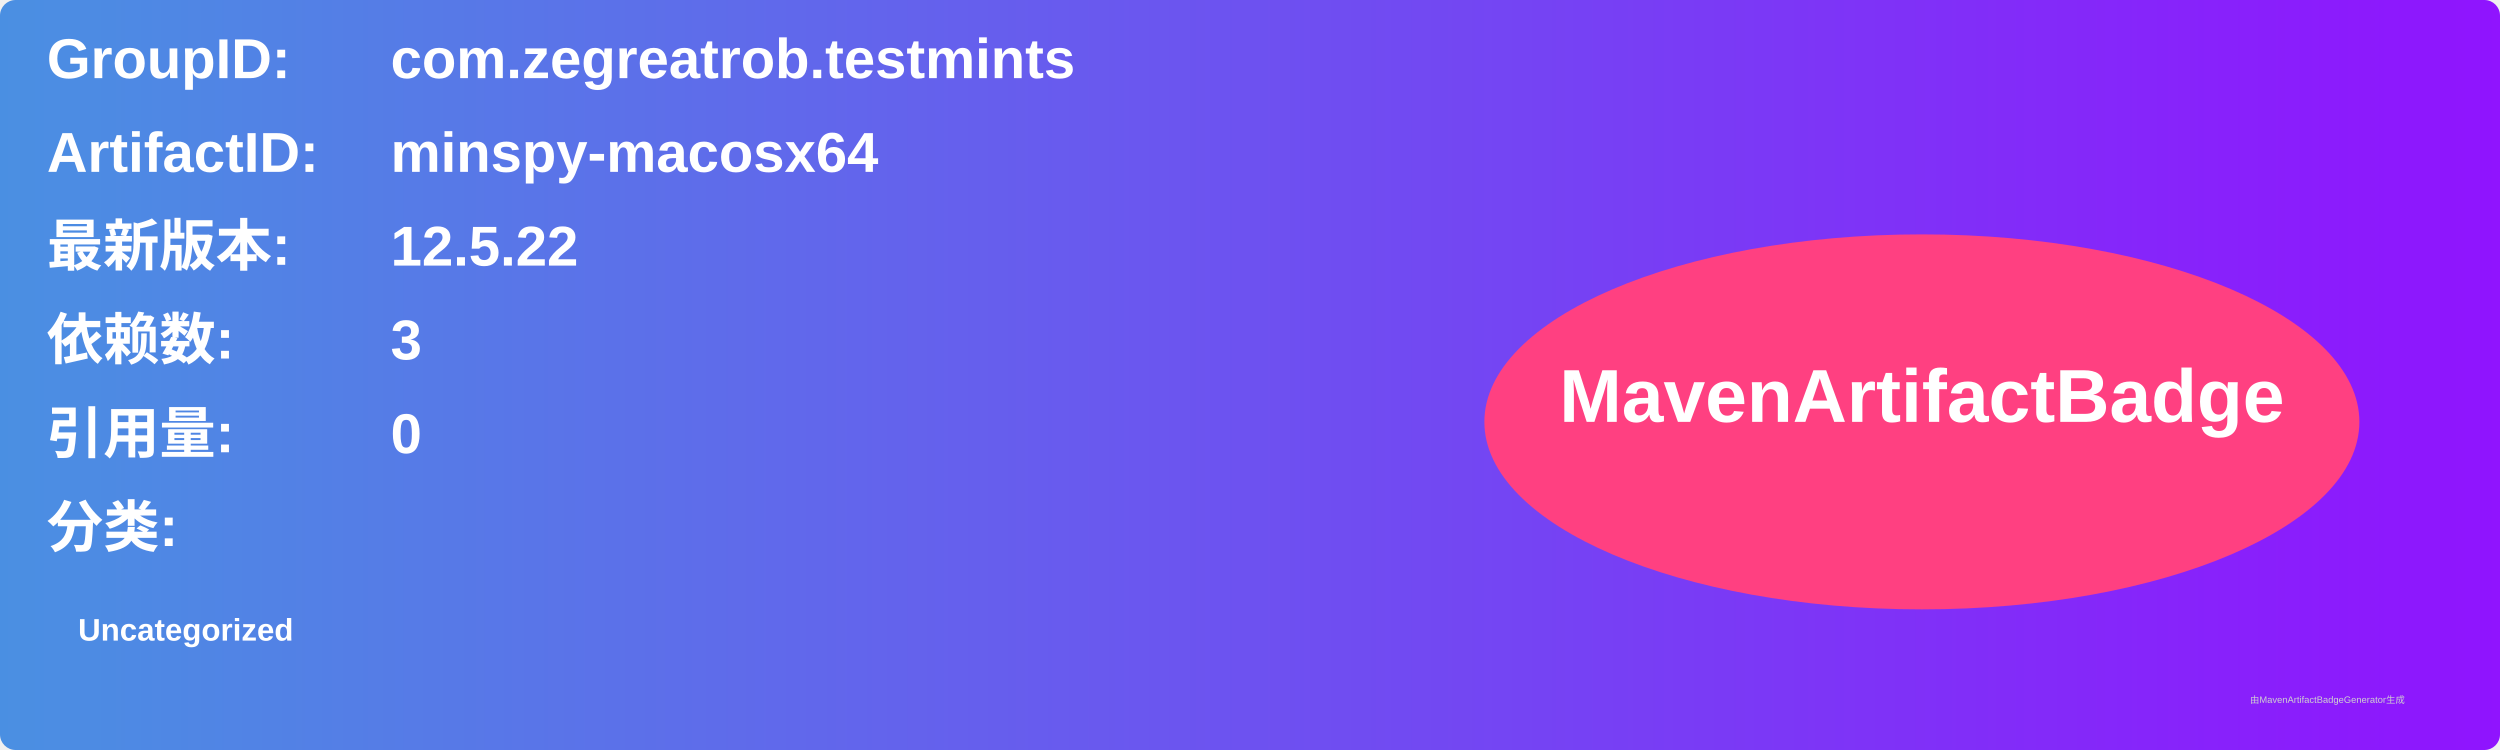
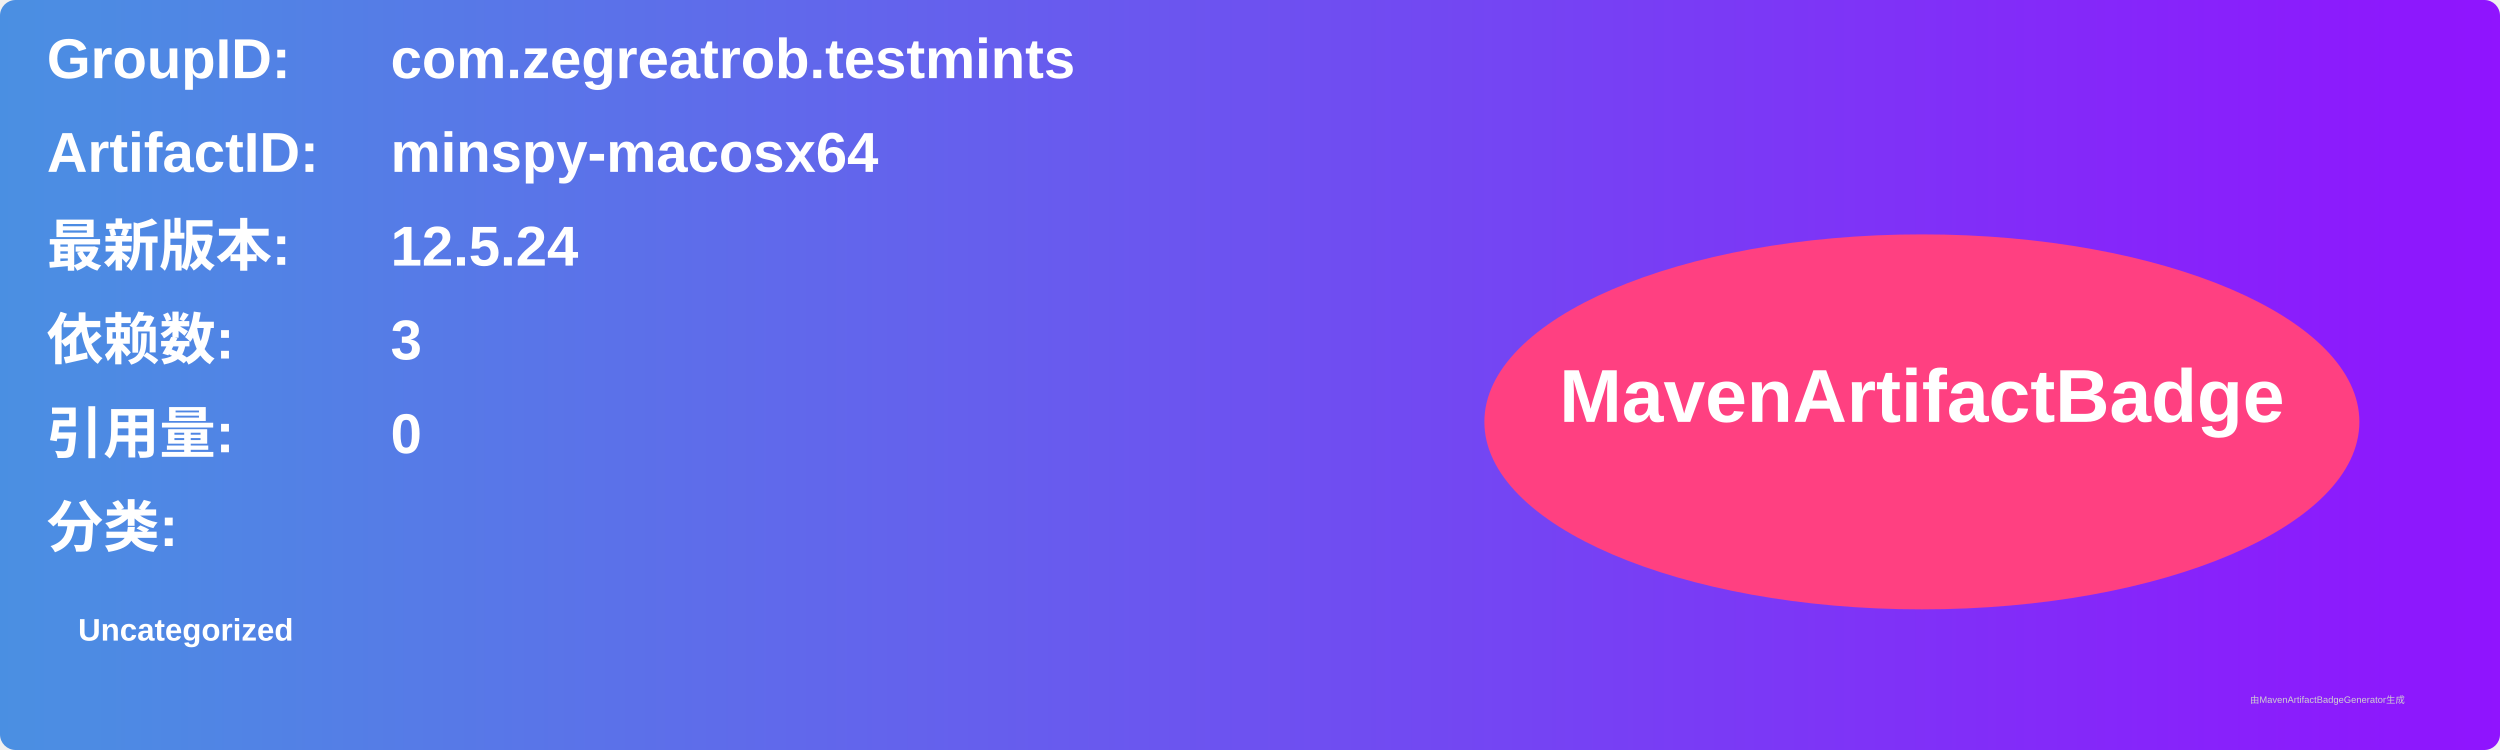
<svg xmlns="http://www.w3.org/2000/svg" width="800" height="240" viewBox="0 0 800 240">
  <linearGradient id="grad" x1="0%" y1="0%" x2="100%" y2="0%">
    <stop offset="0%" stop-color="#4a90e2" />
    <stop offset="100%" stop-color="#9013fe" />
  </linearGradient>
  <rect width="100%" height="100%" rx="5" ry="5" fill="url(#grad)" />
  <g transform="translate(15, 15)">
    <text x="0" y="10" font-family="Arial" font-size="18" fill="white" font-weight="bold" width="260">GroupID:</text>
    <text x="110" y="10" font-family="Arial" font-size="18" fill="white" font-weight="bold" width="460">com.zegreatrob.testmints</text>
    <text x="0" y="40" font-family="Arial" font-size="18" fill="white" font-weight="bold" width="260">ArtifactID:</text>
    <text x="110" y="40" font-family="Arial" font-size="18" fill="white" font-weight="bold" width="460">minspy-macosx64</text>
    <text x="0" y="70" font-family="Arial" font-size="18" fill="white" font-weight="bold">最新版本:</text>
    <text x="110" y="70" font-family="Arial" font-size="18" fill="white" font-weight="bold">
-       <tspan font-weight="bold">12.5.22</tspan>
+       <tspan font-weight="bold">12.5.24</tspan>
    </text>
    <text x="0" y="100" font-family="Arial" font-size="18" fill="white" font-weight="bold">依赖数: </text>
    <text x="110" y="100" font-family="Arial" font-size="18" fill="white">
      <tspan font-weight="bold">3</tspan>
    </text>
    <text x="0" y="130" font-family="Arial" font-size="18" fill="white" font-weight="bold">引用量: </text>
    <text x="110" y="130" font-family="Arial" font-size="18" fill="white">
      <tspan font-weight="bold">0</tspan>
    </text>
    <text x="0" y="160" font-family="Arial" font-size="18" fill="white" font-weight="bold">分类:</text>
    <text x="10" y="190" font-family="Arial" font-size="10" fill="white">
      <tspan font-weight="bold">Uncategorized</tspan>
    </text>
    <ellipse cx="600" cy="120" rx="140" ry="60" fill="#ff4081" />
    <text x="600" y="120" text-anchor="middle" font-family="Arial" font-size="24" fill="white" font-weight="bold">MavenArtifactBadge</text>
  </g>
  <text x="720" y="225" font-family="Arial" font-size="3" fill="#d0d0d0">由MavenArtifactBadgeGenerator生成</text>
</svg>
